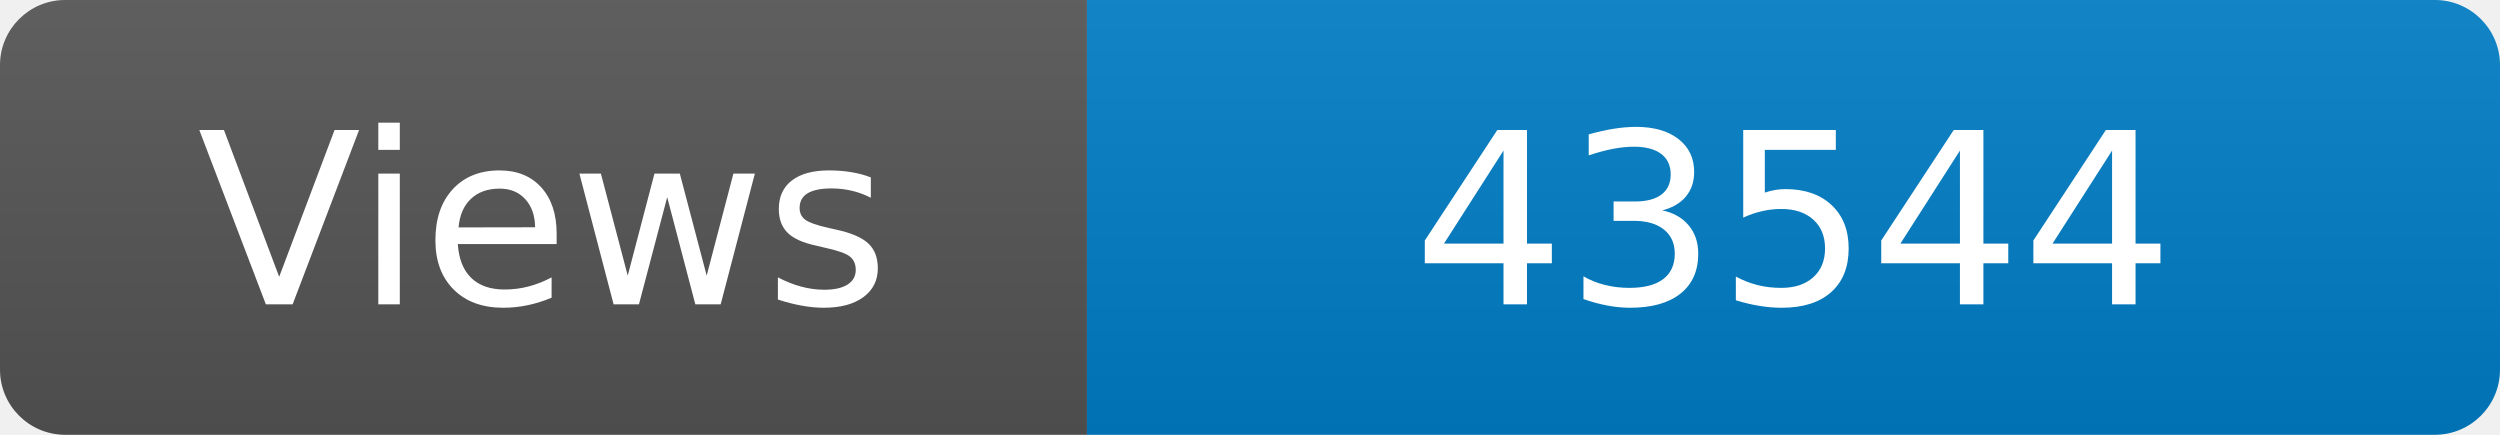
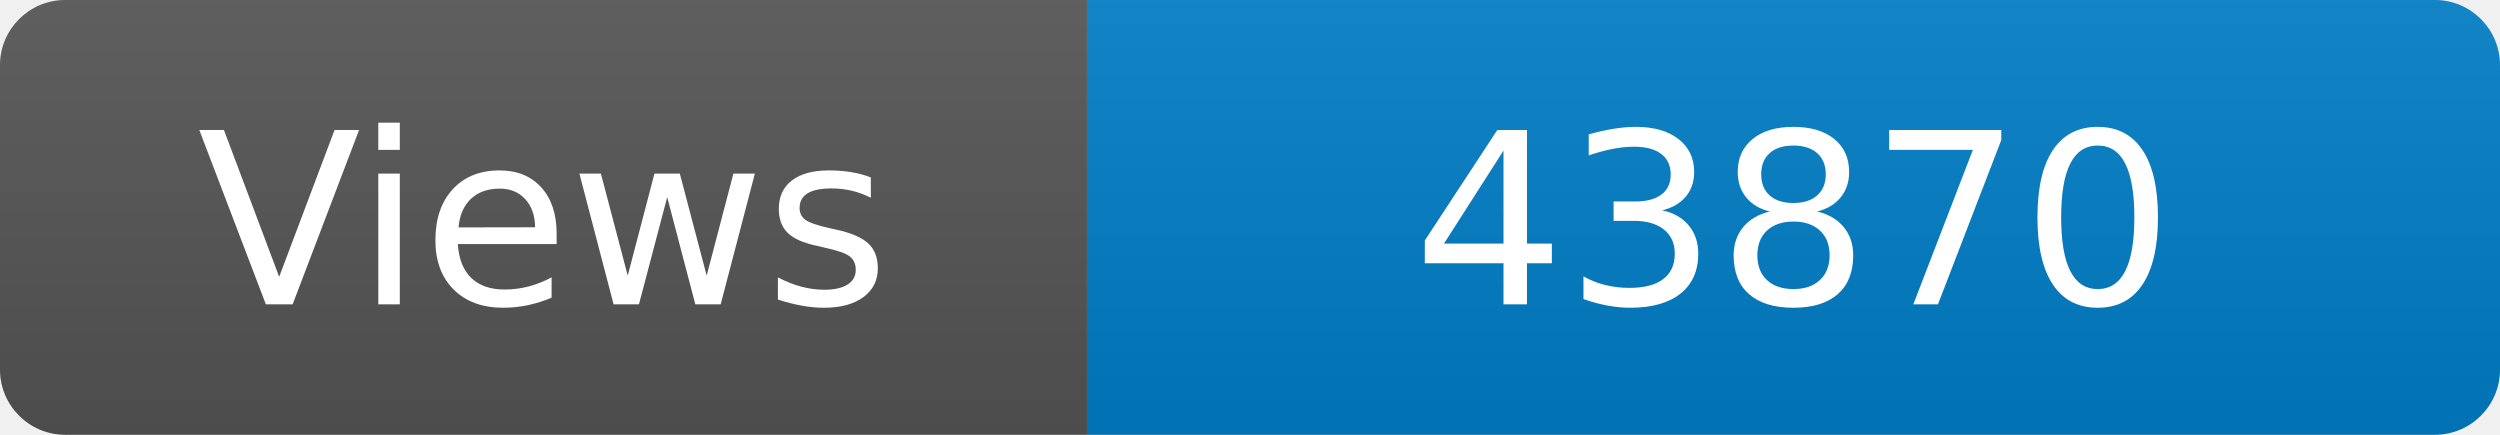
<svg xmlns="http://www.w3.org/2000/svg" width="115" height="20" role="img" aria-label="Maintained?: yes">
  <linearGradient id="s" x2="0" y2="100%">
    <stop offset="0" stop-color="#bbb" stop-opacity=".1" />
    <stop offset="1" stop-opacity=".1" />
  </linearGradient>
  <clipPath id="r">
    <rect width="115" height="20" rx="3" fill="#fff" />
  </clipPath>
  <g clip-path="url(#r)">
    <rect width="50" height="20" fill="#555" />
    <rect x="50" width="160" height="20" fill="#007ec6" />
    <rect width="115" height="20" fill="url(#s)" />
  </g>
  <g fill="#fff" text-anchor="middle" font-family="Verdana,Geneva,DejaVu Sans,sans-serif" font-size="110">
    <text x="250" y="140" transform="scale(.1)" fill="#fff">Views</text>
-     <text x="825" y="140" transform="scale(.1)" fill="#fff">43544</text>
+     <text x="825" y="140" transform="scale(.1)" fill="#fff">43870</text>
  </g>
</svg>
